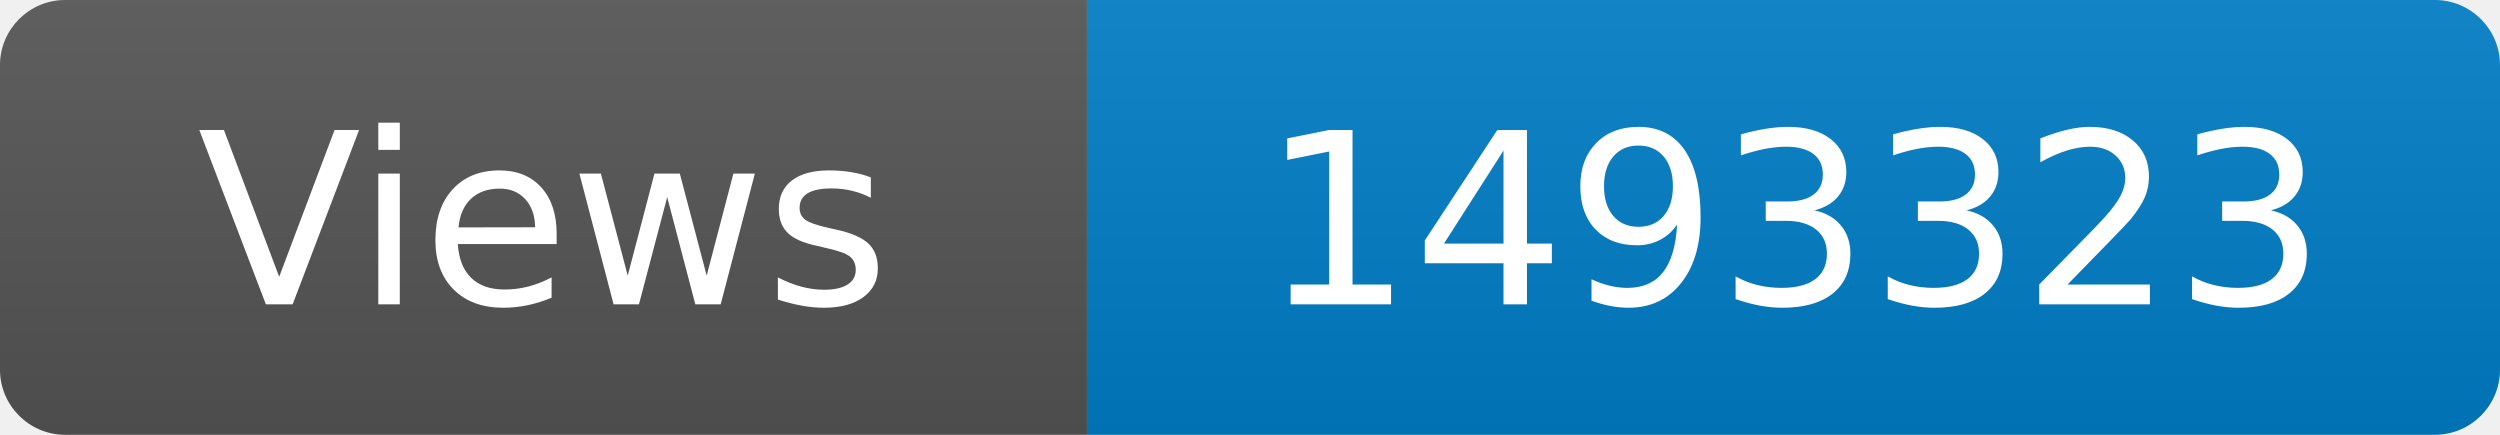
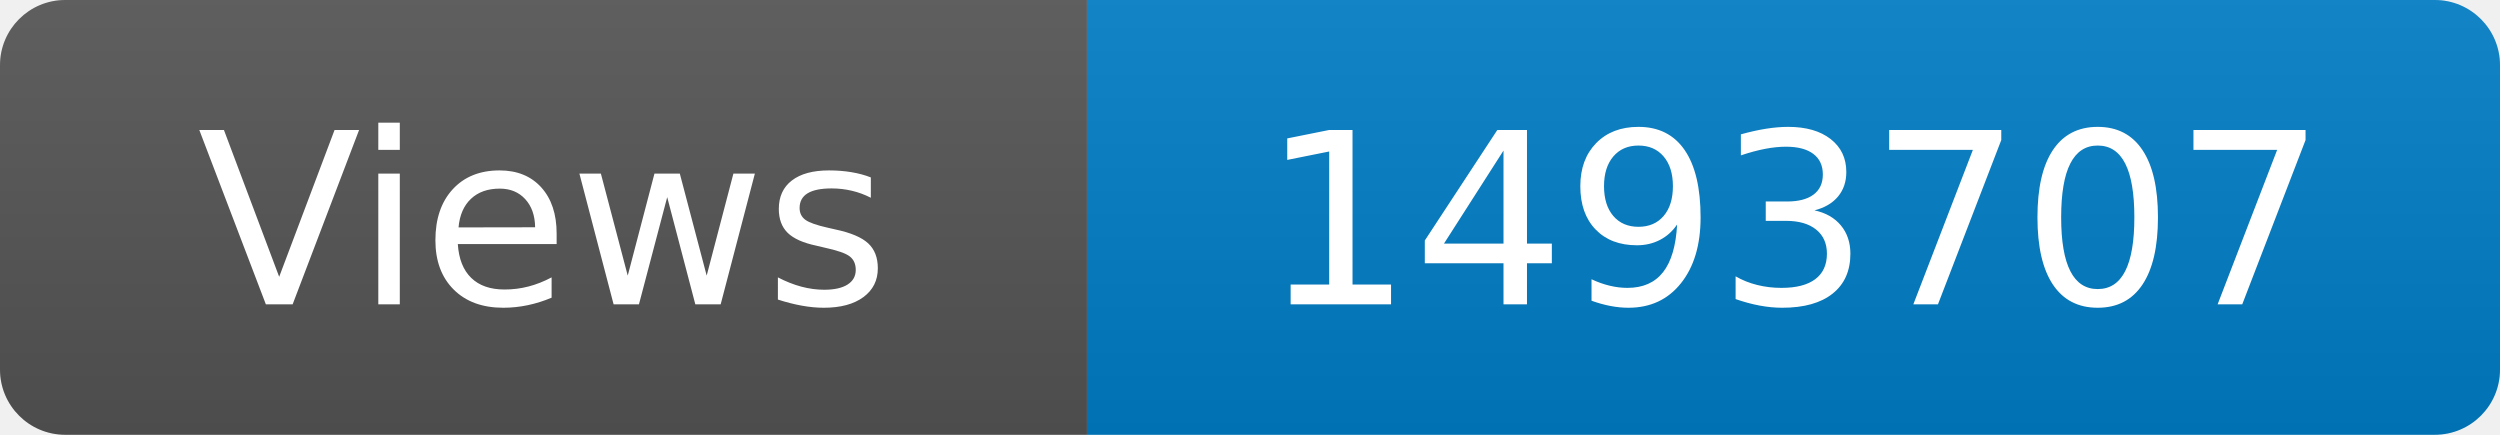
<svg xmlns="http://www.w3.org/2000/svg" width="115" height="20" role="img" aria-label="Maintained?: yes">
  <linearGradient id="s" x2="0" y2="100%">
    <stop offset="0" stop-color="#bbb" stop-opacity=".1" />
    <stop offset="1" stop-opacity=".1" />
  </linearGradient>
  <clipPath id="r">
    <rect width="115" height="20" rx="3" fill="#fff" />
  </clipPath>
  <g clip-path="url(#r)">
    <rect width="50" height="20" fill="#555" />
    <rect x="50" width="160" height="20" fill="#007ec6" />
    <rect width="115" height="20" fill="url(#s)" />
  </g>
  <g fill="#fff" text-anchor="middle" font-family="Verdana,Geneva,DejaVu Sans,sans-serif" font-size="110">
    <text x="250" y="140" transform="scale(.1)" fill="#fff">Views</text>
-     <text x="825" y="140" transform="scale(.1)" fill="#fff">1493323</text>
+     <text x="825" y="140" transform="scale(.1)" fill="#fff">1493707</text>
  </g>
</svg>
